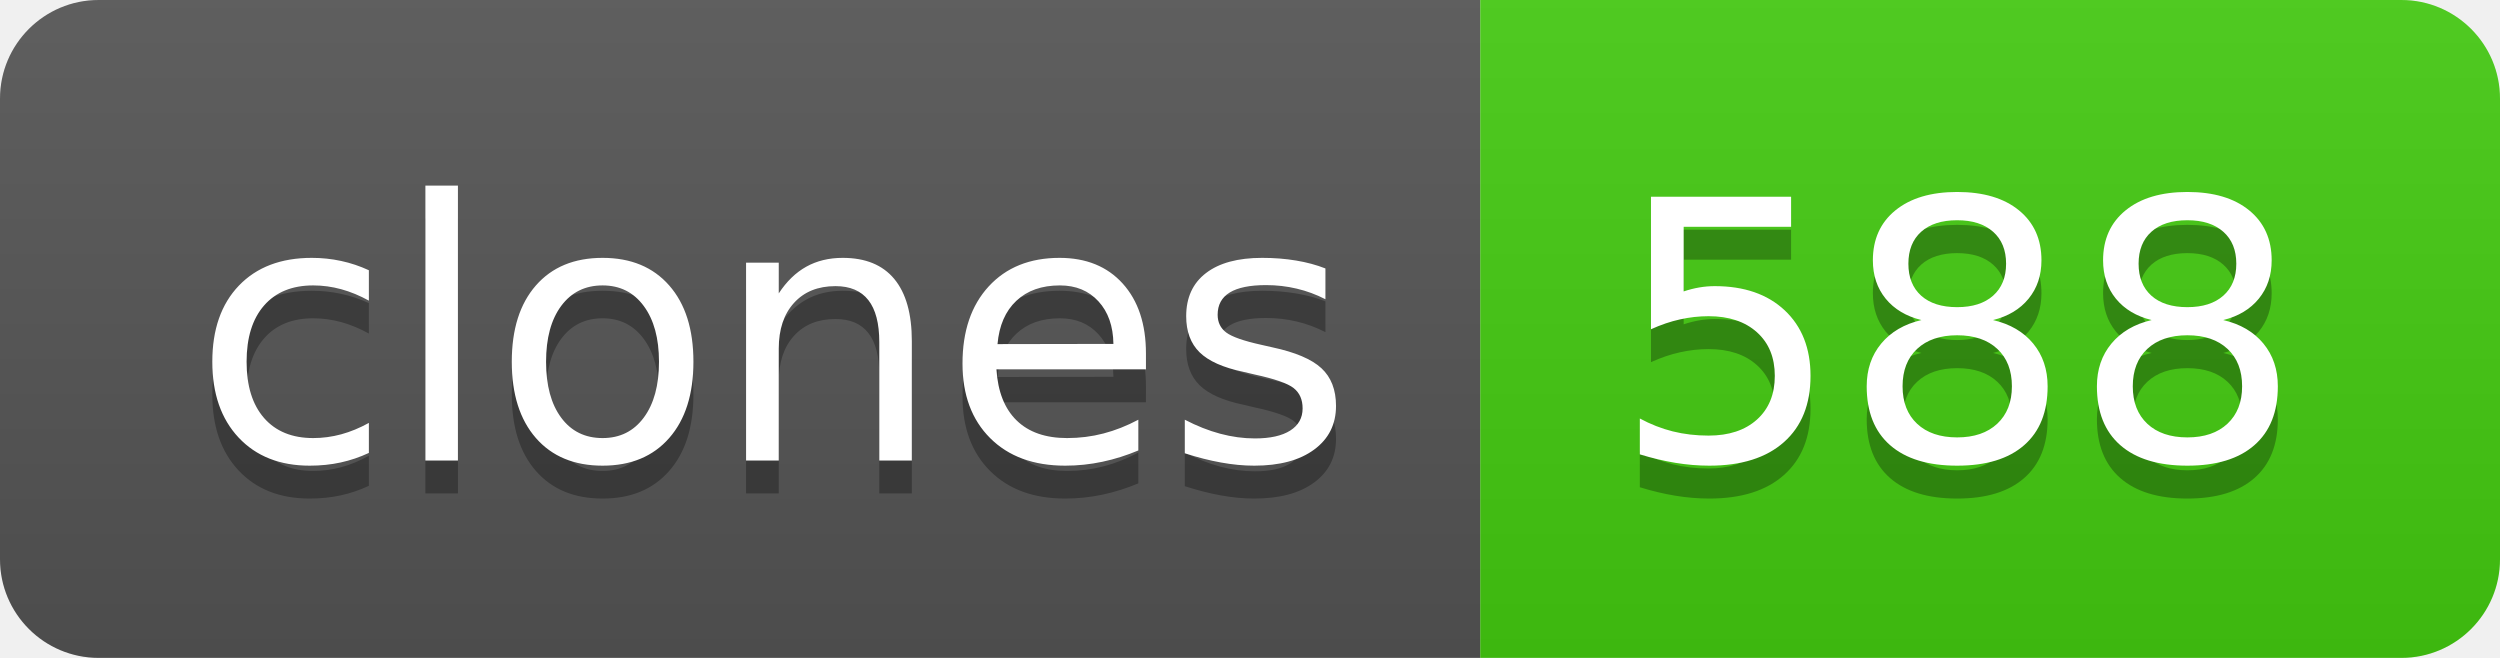
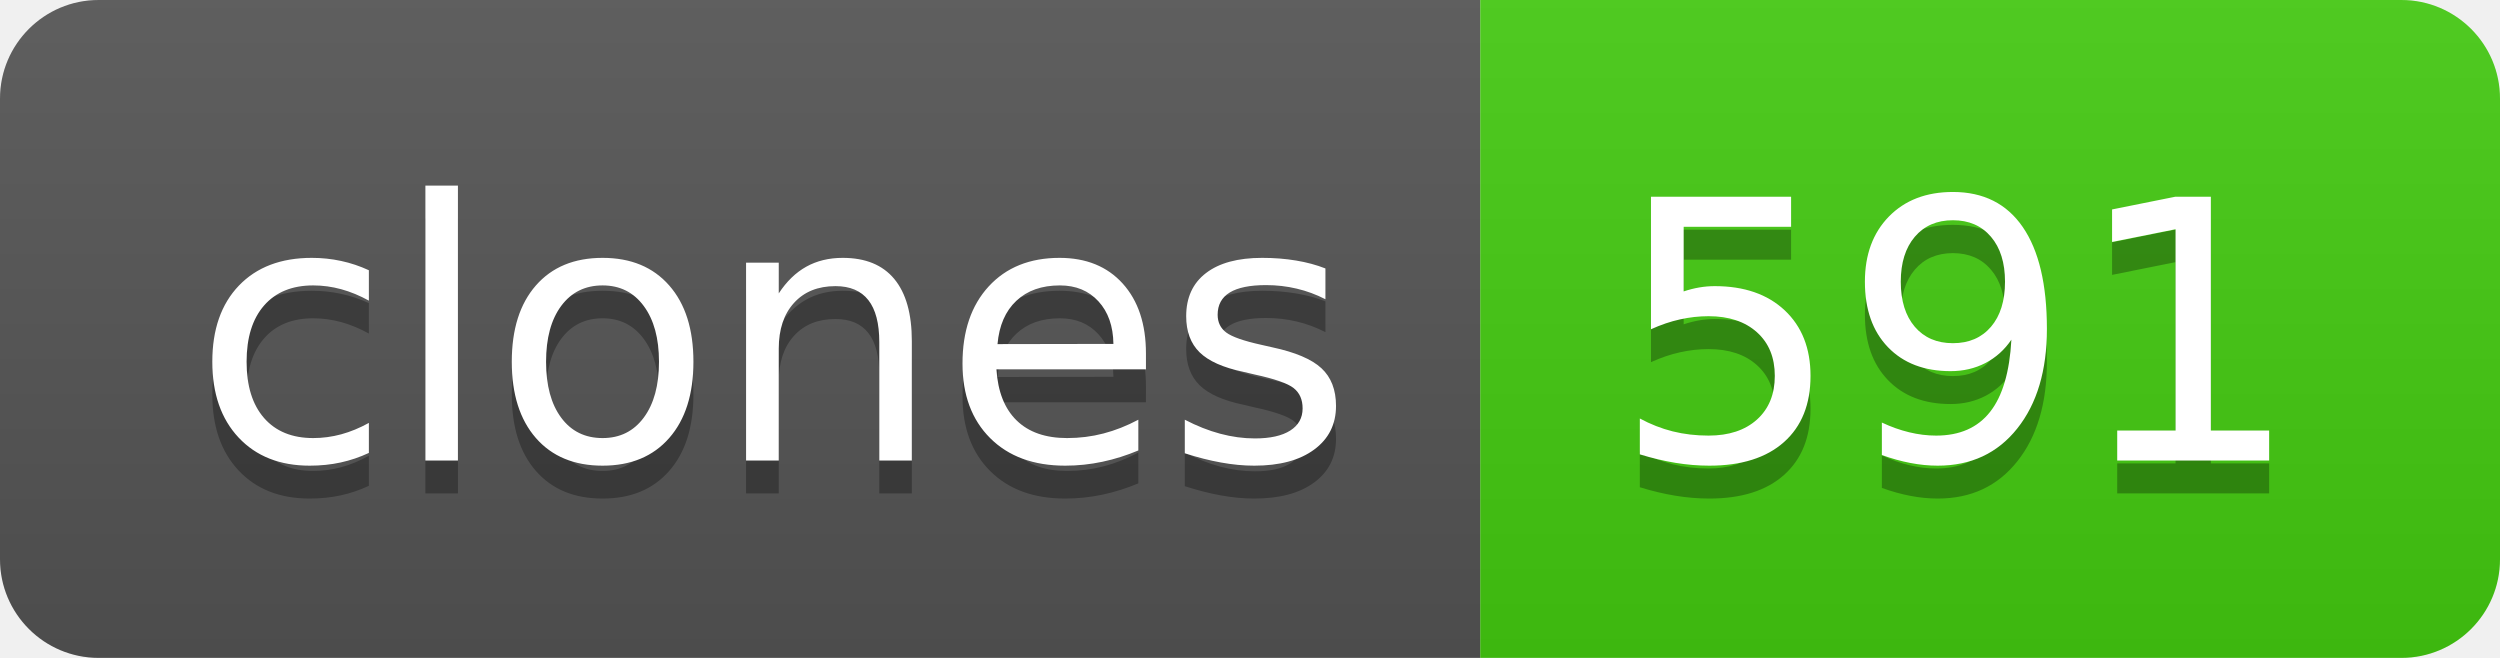
- <svg xmlns="http://www.w3.org/2000/svg" width="76" height="20" role="img" aria-label="clones: 588">
+ <svg xmlns="http://www.w3.org/2000/svg" width="76" height="20" role="img" aria-label="clones: 591">
  <linearGradient id="s" x2="0" y2="100%">
    <stop offset="0" stop-color="#bbb" stop-opacity=".1" />
    <stop offset="1" stop-opacity=".1" />
  </linearGradient>
  <clipPath id="r">
    <rect width="76" height="20" rx="3" fill="#fff" />
  </clipPath>
  <g clip-path="url(#r)">
    <rect width="45" height="20" fill="#555" />
    <rect x="45" width="31" height="20" fill="#4c1" />
    <rect width="76" height="20" fill="url(#s)" />
  </g>
  <g fill="#fff" text-anchor="middle" font-family="Verdana,Geneva,DejaVu Sans,sans-serif" text-rendering="geometricPrecision" font-size="110">
    <text aria-hidden="true" x="235" y="150" fill="#010101" fill-opacity=".3" transform="scale(.1)" textLength="350">clones</text>
    <text x="235" y="140" transform="scale(.1)" fill="#fff" textLength="350">clones</text>
-     <text aria-hidden="true" x="595" y="150" fill="#010101" fill-opacity=".3" transform="scale(.1)" textLength="210">588</text>
-     <text x="595" y="140" transform="scale(.1)" fill="#fff" textLength="210">588</text>
+     <text aria-hidden="true" x="595" y="150" fill="#010101" fill-opacity=".3" transform="scale(.1)" textLength="210">591</text>
+     <text x="595" y="140" transform="scale(.1)" fill="#fff" textLength="210">591</text>
  </g>
</svg>
